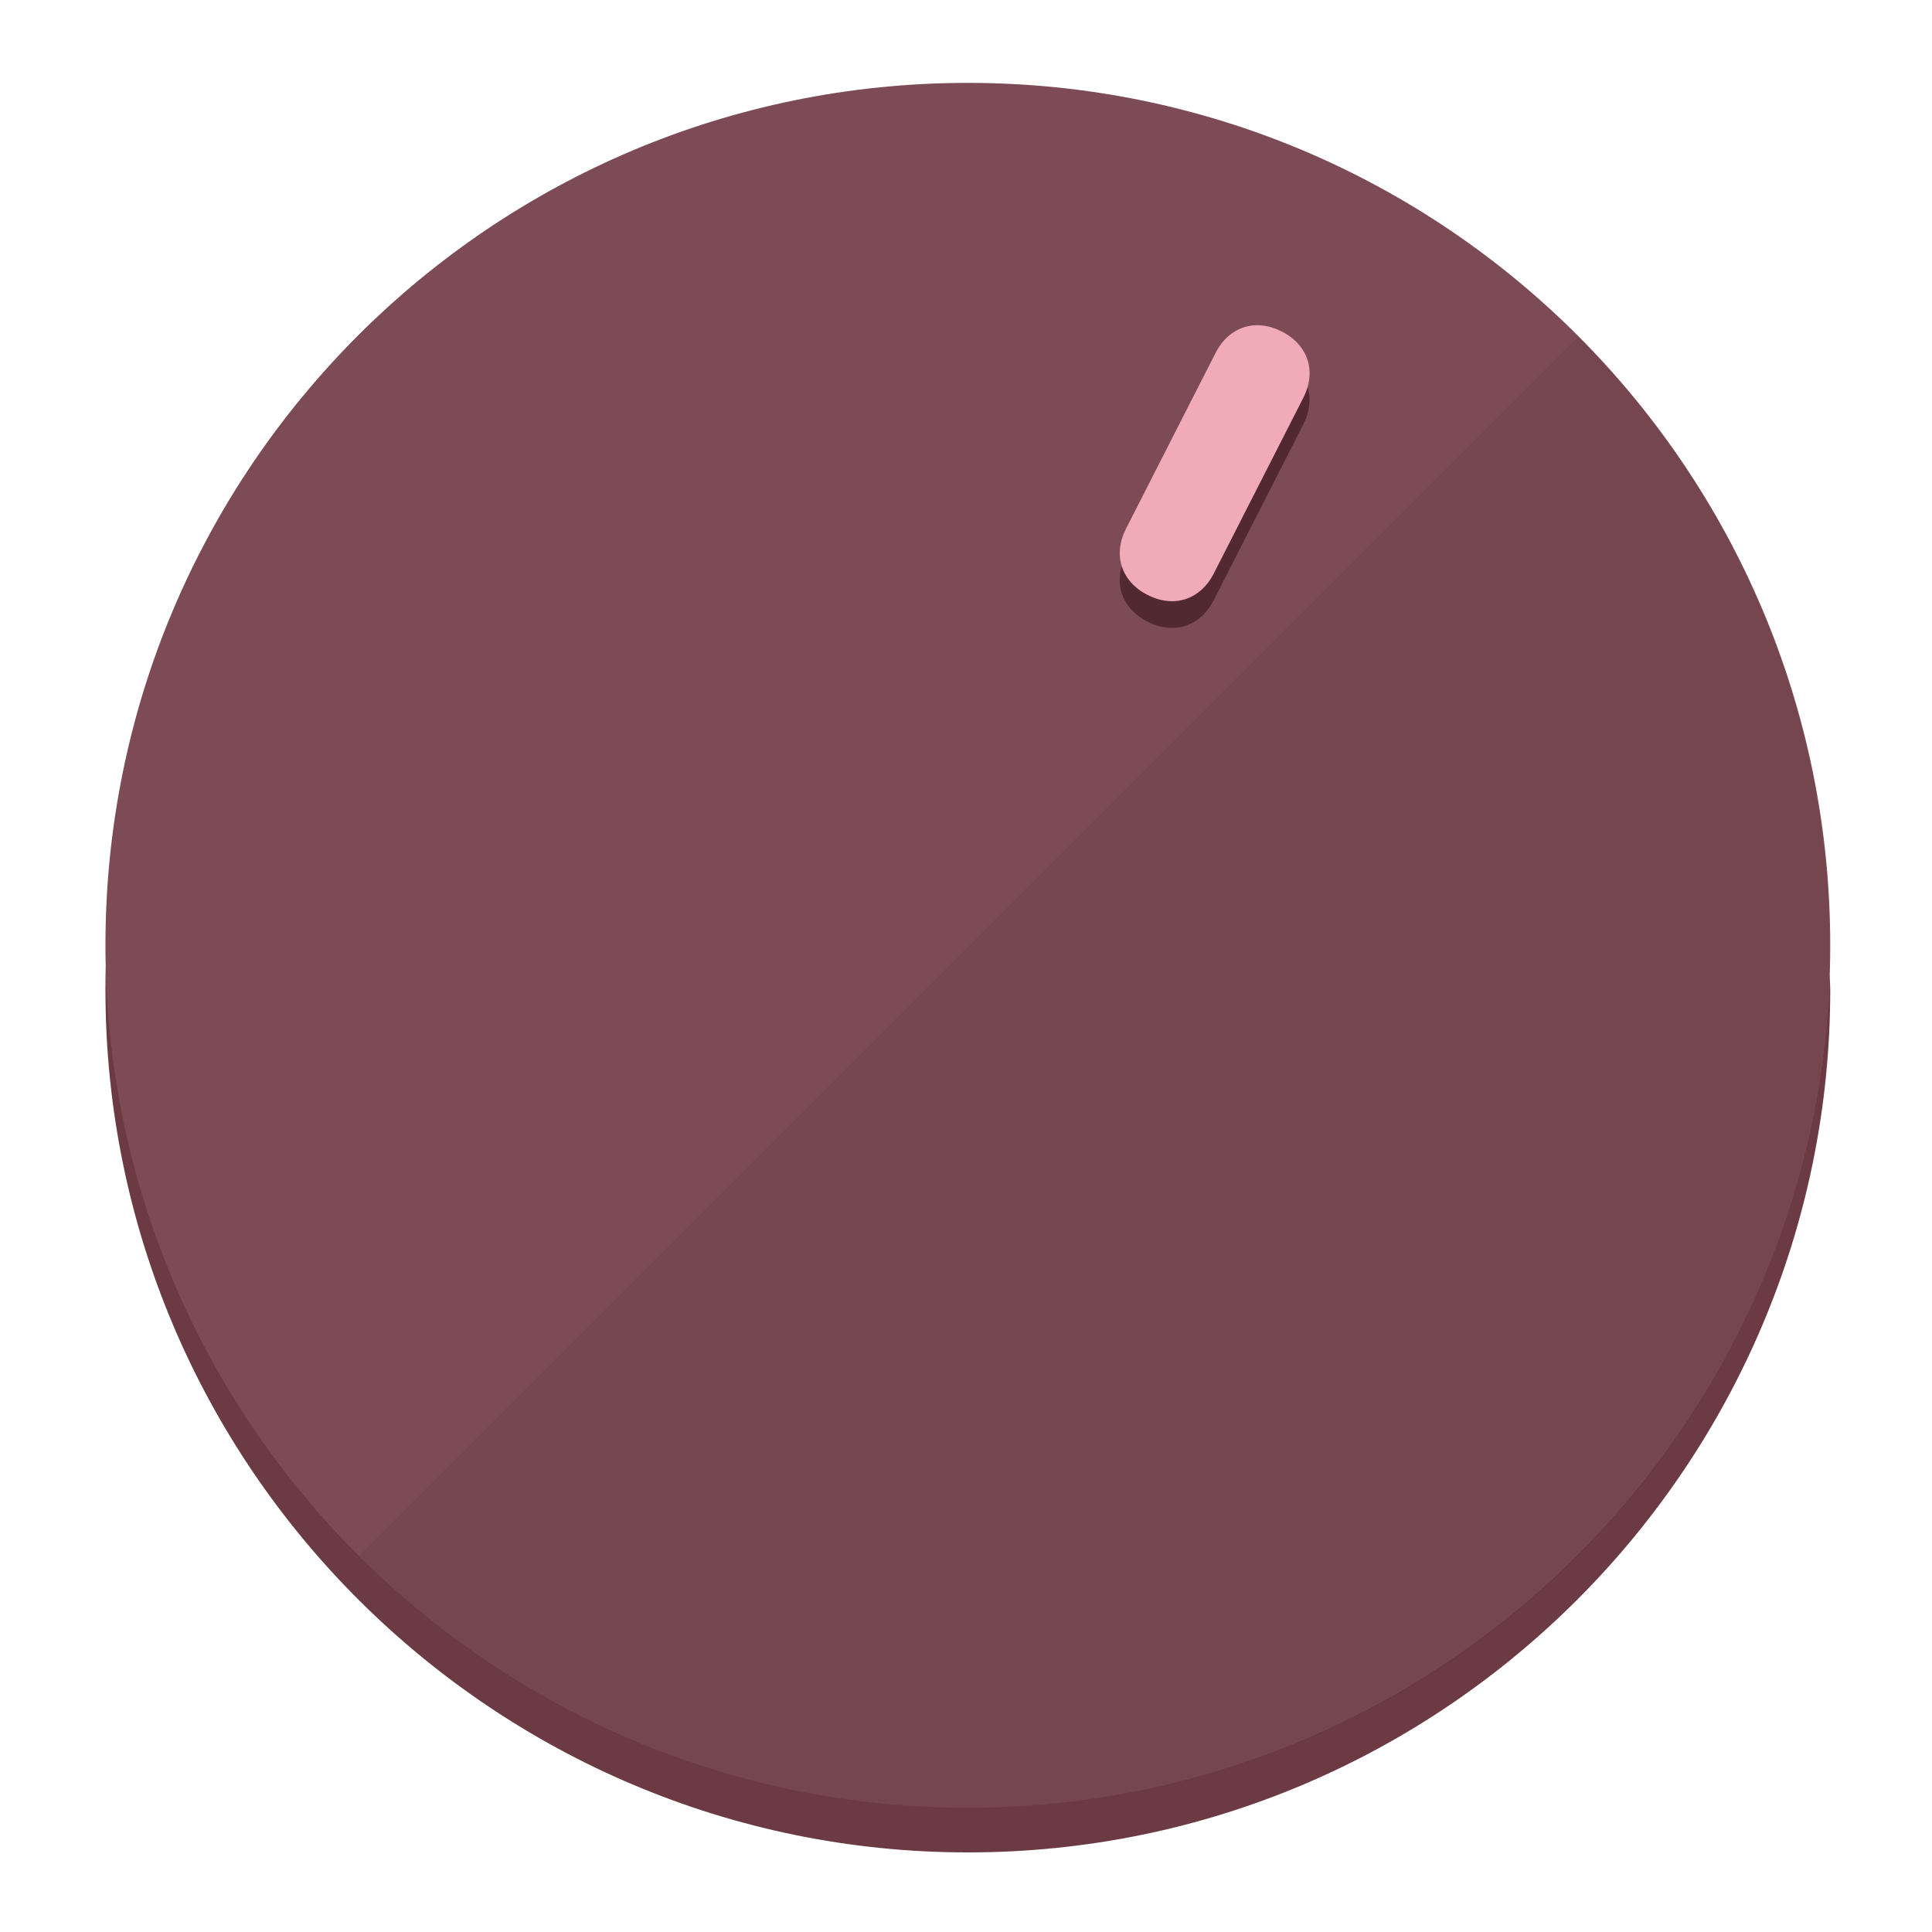
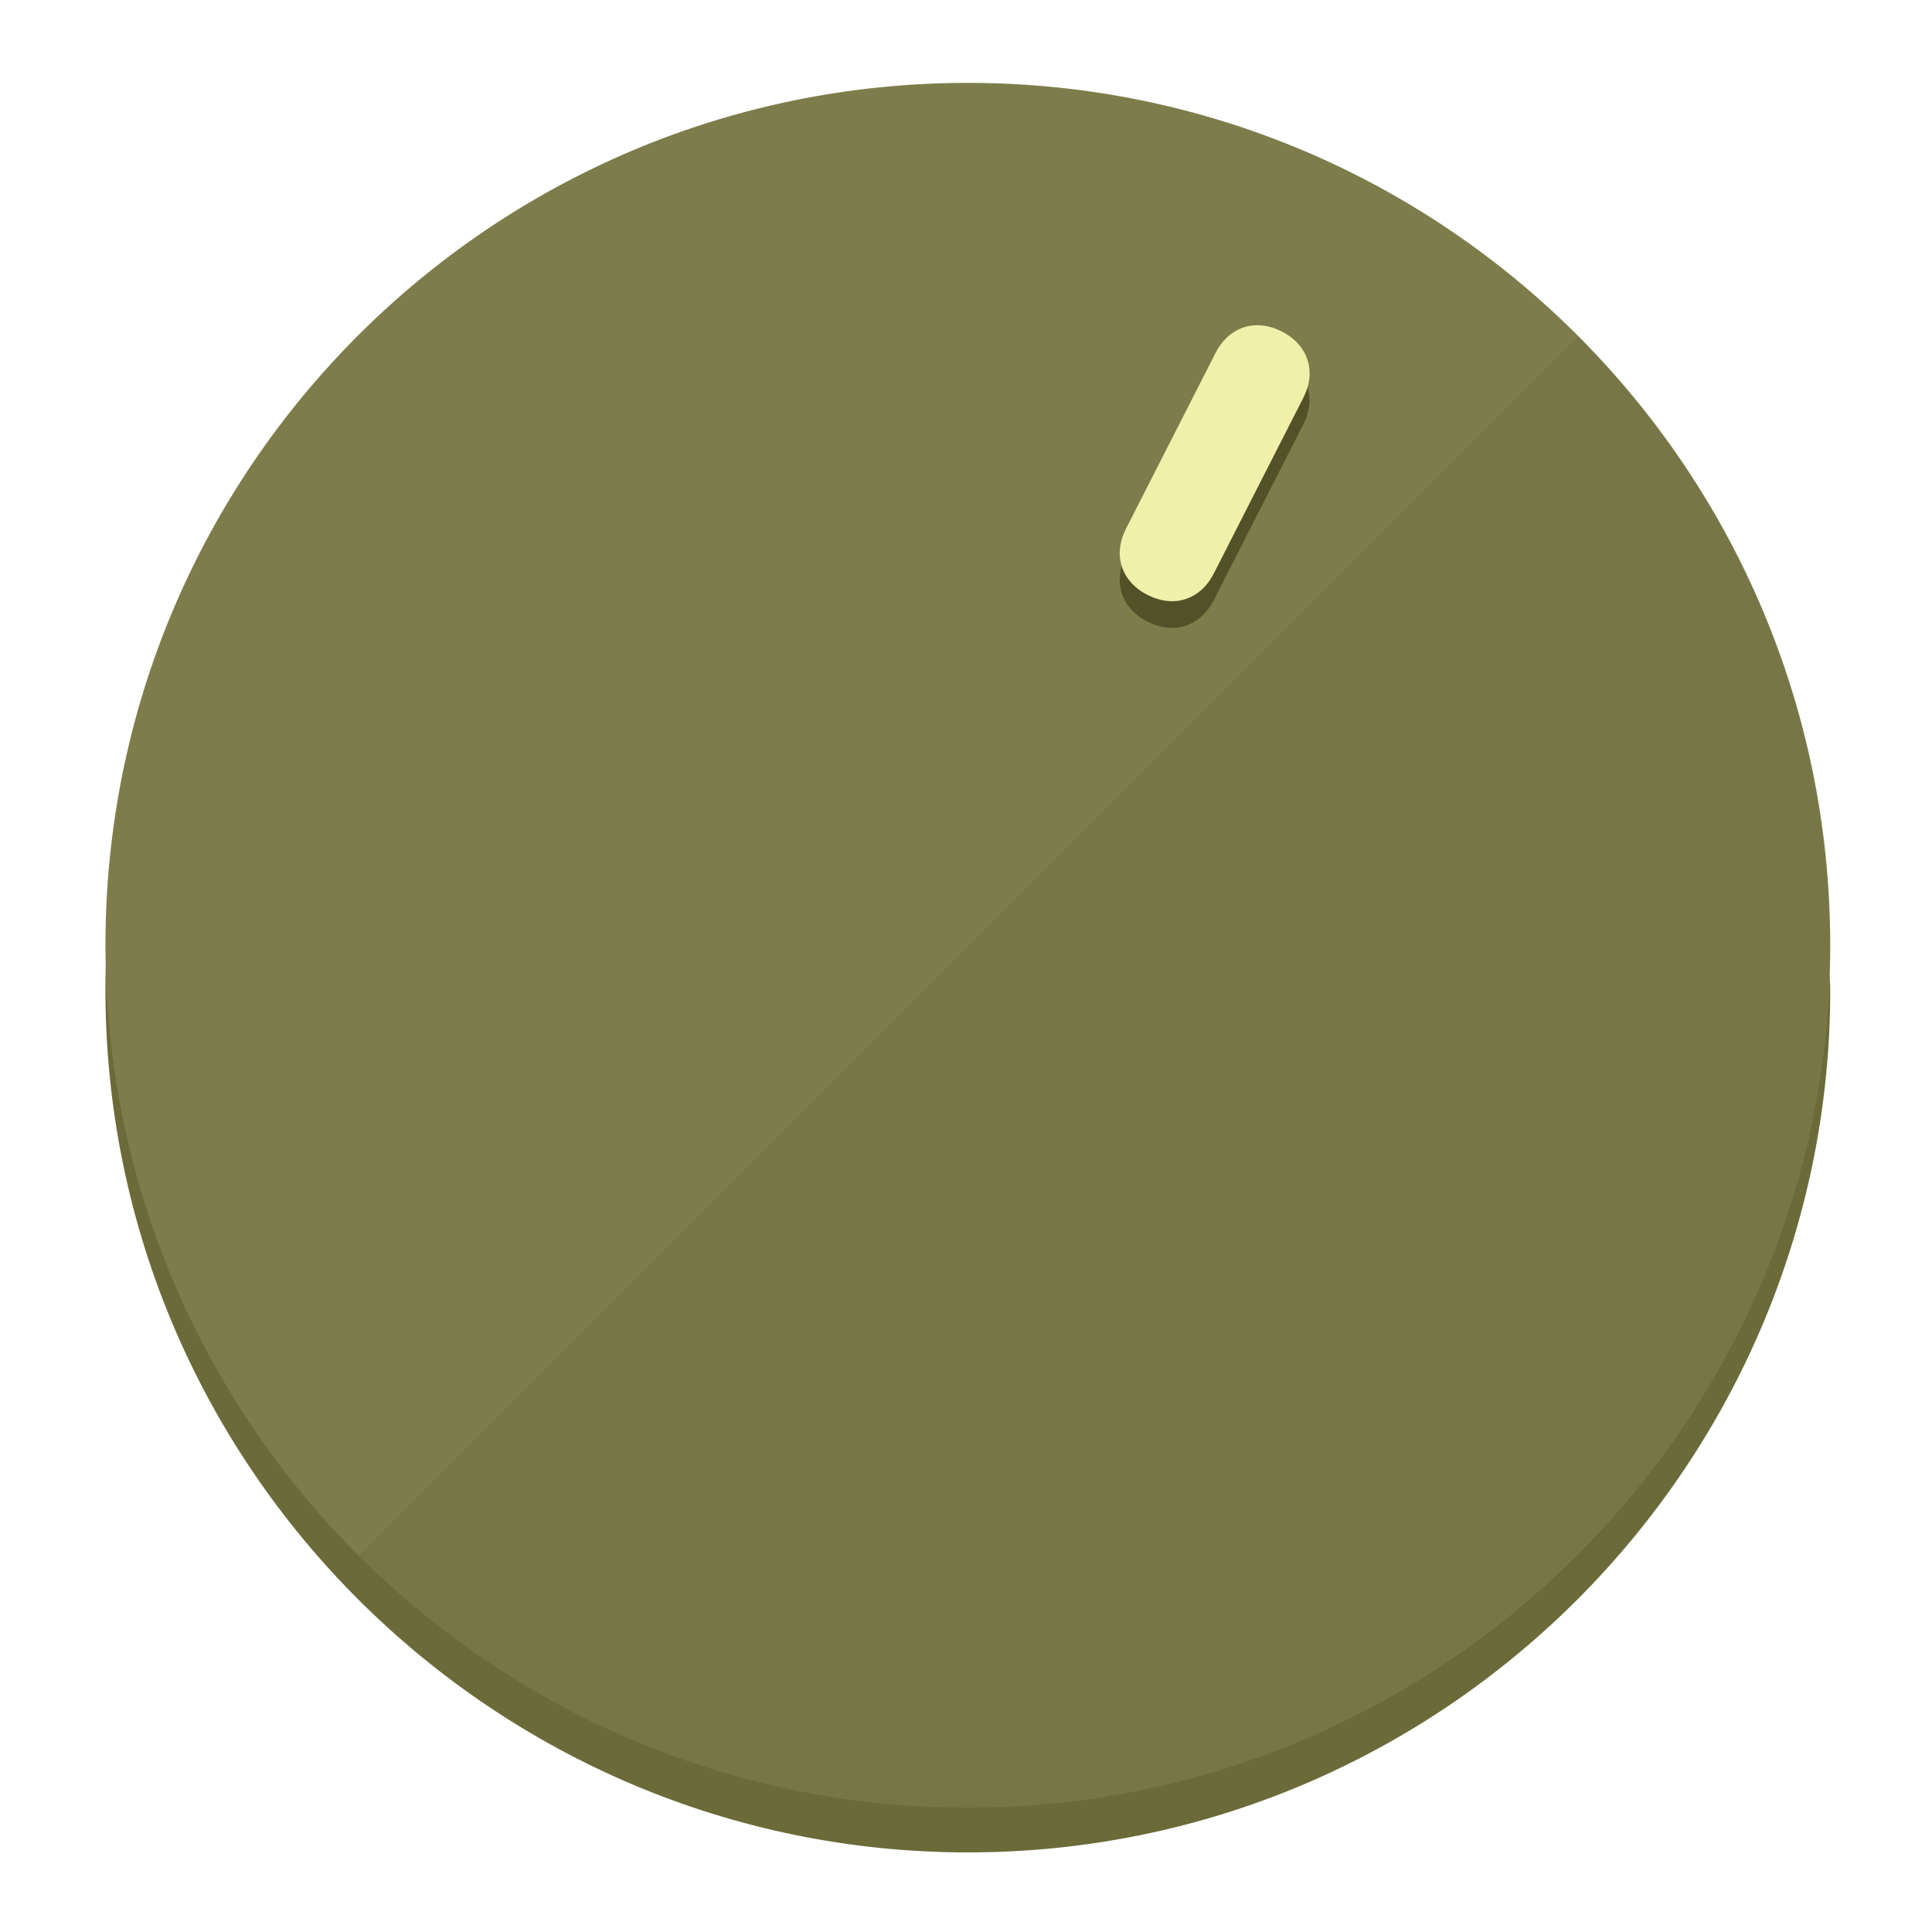
<svg xmlns="http://www.w3.org/2000/svg" height="120px" width="120px" version="1.1" id="Layer_1" viewBox="0 0 496.8 496.8" xml:space="preserve">
  <defs id="defs23" />
  <g id="g3158">
-     <path style="display:inline;fill:#6B3A43;fill-opacity:1;stroke-width:1.584" d="m 248.875,445.92 c 116.582,0 212.89,-91.238 220.493,-205.286 0,5.069 1.267,8.87 1.267,13.939 0,121.651 -98.842,221.76 -221.76,221.76 -121.651,0 -221.76,-98.842 -221.76,-221.76 0,-5.069 0,-8.87 1.267,-13.939 7.603,114.048 103.91,205.286 220.493,205.286 z" id="path8" />
-     <circle style="display:inline;fill:#7D4B55;fill-opacity:1;stroke-width:1.584" cx="248.875" cy="243.071" r="221.76" id="circle12" />
-     <path style="display:inline;fill:#522931;fill-opacity:0.154;stroke-width:1.587" d="m 405.744,86.606 c 86.308,86.308 86.308,227.193 0,313.5 -86.308,86.308 -227.193,86.308 -313.5,0" id="path14" />
+     <path style="display:inline;fill:#6B6B3A;fill-opacity:1;stroke-width:1.584" d="m 248.875,445.92 c 116.582,0 212.89,-91.238 220.493,-205.286 0,5.069 1.267,8.87 1.267,13.939 0,121.651 -98.842,221.76 -221.76,221.76 -121.651,0 -221.76,-98.842 -221.76,-221.76 0,-5.069 0,-8.87 1.267,-13.939 7.603,114.048 103.91,205.286 220.493,205.286 z" id="path8" />
+     <circle style="display:inline;fill:#7D7D4B;fill-opacity:1;stroke-width:1.584" cx="248.875" cy="243.071" r="221.76" id="circle12" />
+     <path style="display:inline;fill:#525229;fill-opacity:0.154;stroke-width:1.587" d="m 405.744,86.606 c 86.308,86.308 86.308,227.193 0,313.5 -86.308,86.308 -227.193,86.308 -313.5,0" id="path14" />
  </g>
  <g id="g3198">
    <circle style="display:none;fill:#000000;fill-opacity:0;stroke-width:1.584" cx="331.97" cy="104.232" r="221.76" id="circle12-3" transform="rotate(27)" />
-     <path style="display:inline;fill:#522931;fill-opacity:1;stroke-width:1.584" d="m 312.114,154.319 c -3.452,6.774 -10.269,8.99 -17.044,5.538 v 0 c -6.775,-3.452 -8.99,-10.269 -5.538,-17.044 l 23.012,-45.163 c 3.452,-6.774 10.269,-8.99 17.044,-5.538 v 0 c 6.774,3.452 8.99,10.269 5.538,17.044 z" id="path3789" />
-     <path style="display:inline;fill:#F0AAB8;stroke-width:1.584" d="m 312.13,147.448 c -3.452,6.775 -10.269,8.99 -17.044,5.538 v 0 c -6.774,-3.452 -8.99,-10.269 -5.538,-17.044 l 23.012,-45.163 c 3.452,-6.775 10.269,-8.99 17.044,-5.538 v 0 c 6.775,3.452 8.99,10.269 5.538,17.044 z" id="path915" />
+     <path style="display:inline;fill:#525229;fill-opacity:1;stroke-width:1.584" d="m 312.114,154.319 c -3.452,6.774 -10.269,8.99 -17.044,5.538 v 0 c -6.775,-3.452 -8.99,-10.269 -5.538,-17.044 l 23.012,-45.163 c 3.452,-6.774 10.269,-8.99 17.044,-5.538 v 0 c 6.774,3.452 8.99,10.269 5.538,17.044 z" id="path3789" />
+     <path style="display:inline;fill:#F0F0AA;stroke-width:1.584" d="m 312.13,147.448 c -3.452,6.775 -10.269,8.99 -17.044,5.538 v 0 c -6.774,-3.452 -8.99,-10.269 -5.538,-17.044 l 23.012,-45.163 c 3.452,-6.775 10.269,-8.99 17.044,-5.538 v 0 c 6.775,3.452 8.99,10.269 5.538,17.044 z" id="path915" />
  </g>
</svg>
